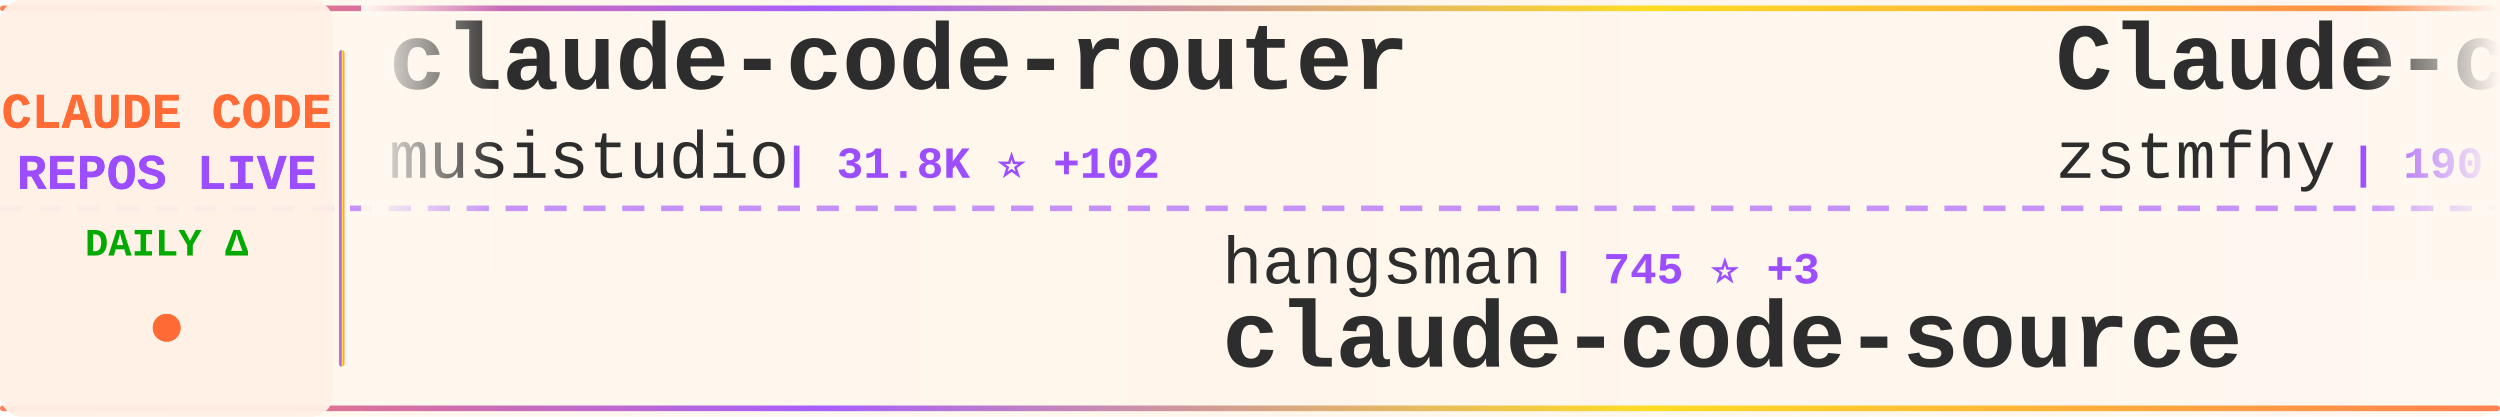
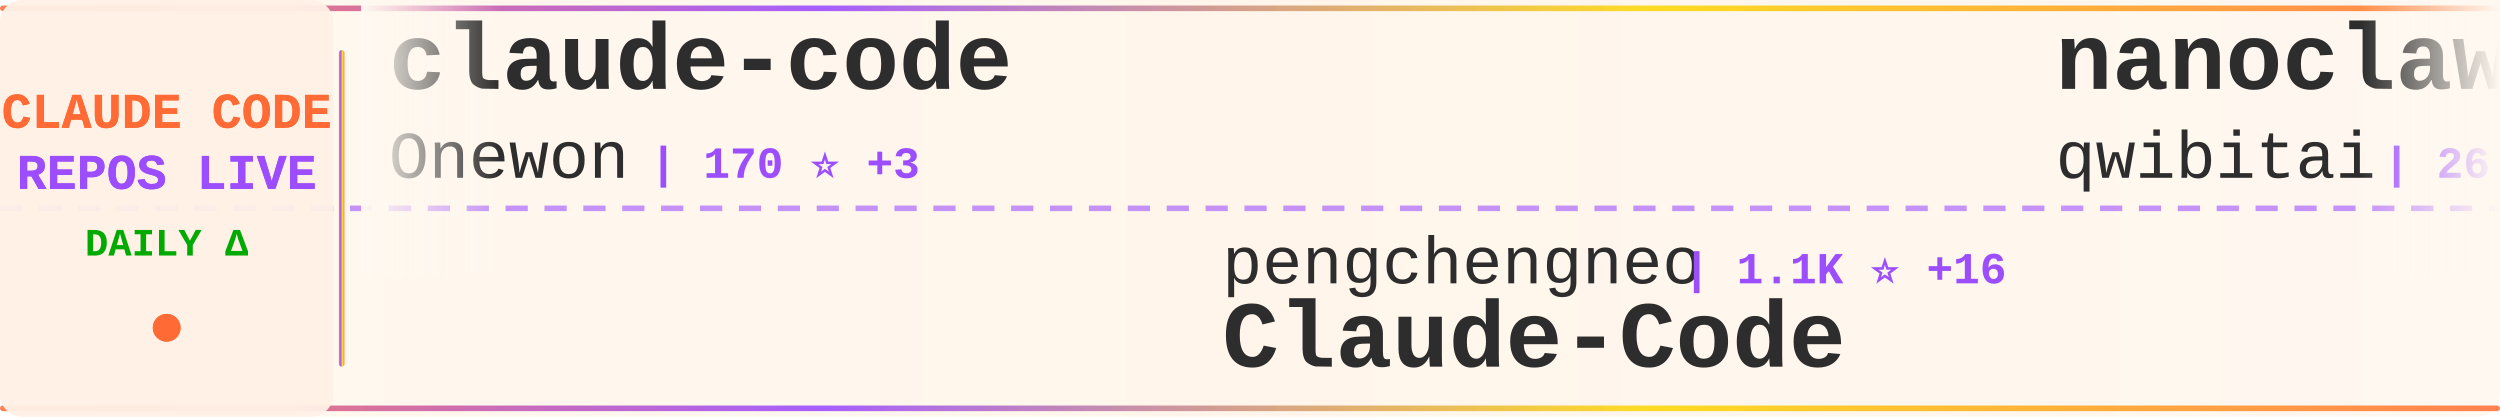
<svg xmlns="http://www.w3.org/2000/svg" width="900" height="150">
  <defs>
    <linearGradient id="tickerBg" x1="0%" y1="0%" x2="100%" y2="0%">
      <stop offset="0%" style="stop-color:#fff8f0;stop-opacity:0.98" />
      <stop offset="50%" style="stop-color:#fff5eb;stop-opacity:1" />
      <stop offset="100%" style="stop-color:#fff8f0;stop-opacity:0.98" />
    </linearGradient>
    <linearGradient id="borderGrad" x1="0%" y1="0%" x2="100%" y2="0%">
      <stop offset="0%" style="stop-color:#FF6B35;stop-opacity:0.85">
        <animate attributeName="stop-opacity" values="0.85;1;0.85" dur="2s" repeatCount="indefinite" />
      </stop>
      <stop offset="33%" style="stop-color:#9C4EFF;stop-opacity:0.9">
        <animate attributeName="stop-opacity" values="0.9;1;0.9" dur="2.2s" repeatCount="indefinite" />
      </stop>
      <stop offset="66%" style="stop-color:#FFD700;stop-opacity:0.85">
        <animate attributeName="stop-opacity" values="0.85;1;0.85" dur="1.8s" repeatCount="indefinite" />
      </stop>
      <stop offset="100%" style="stop-color:#FF6B35;stop-opacity:0.85">
        <animate attributeName="stop-opacity" values="0.85;1;0.85" dur="2s" repeatCount="indefinite" />
      </stop>
    </linearGradient>
    <filter id="textGlow">
      <feGaussianBlur stdDeviation="0.15" result="coloredBlur" />
      <feMerge>
        <feMergeNode in="coloredBlur" />
        <feMergeNode in="SourceGraphic" />
      </feMerge>
    </filter>
    <filter id="metricGlow">
      <feGaussianBlur stdDeviation="0.2" result="coloredBlur" />
      <feMerge>
        <feMergeNode in="coloredBlur" />
        <feMergeNode in="SourceGraphic" />
      </feMerge>
    </filter>
    <linearGradient id="leftFade" x1="0%" y1="0%" x2="100%" y2="0%">
      <stop offset="0%" style="stop-color:#fff8f0;stop-opacity:1" />
      <stop offset="100%" style="stop-color:#fff8f0;stop-opacity:0" />
    </linearGradient>
    <linearGradient id="rightFade" x1="0%" y1="0%" x2="100%" y2="0%">
      <stop offset="0%" style="stop-color:#fff8f0;stop-opacity:0" />
      <stop offset="100%" style="stop-color:#fff8f0;stop-opacity:1" />
    </linearGradient>
  </defs>
  <rect width="900" height="150" fill="url(#tickerBg)" rx="8" />
  <rect x="0" y="2" width="900" height="2" fill="url(#borderGrad)" rx="1" />
  <rect x="0" y="146" width="900" height="2" fill="url(#borderGrad)" rx="1" />
  <line x1="0" y1="75" x2="900" y2="75" stroke="#9C4EFF" stroke-width="2" stroke-dasharray="8 6" opacity="0.6" />
  <rect x="0" y="0" width="120" height="150" fill="#fff0e6" opacity="0.95" rx="8" />
  <text x="60" y="46" font-family="'Courier New', monospace" font-size="18" font-weight="bold" fill="#FF6B35" text-anchor="middle" filter="url(#textGlow)">
    CLAUDE CODE
  </text>
  <text x="60" y="68" font-family="'Courier New', monospace" font-size="18" font-weight="bold" fill="#9C4EFF" text-anchor="middle" filter="url(#textGlow)">
    REPOS LIVE
  </text>
  <text x="60" y="92" font-family="'Courier New', monospace" font-size="14" font-weight="bold" fill="#00aa00" text-anchor="middle">
    DAILY Δ
  </text>
  <circle cx="60" cy="118" r="5" fill="#FF6B35" filter="url(#metricGlow)">
    <animate attributeName="r" values="4;6;4" dur="1.5s" repeatCount="indefinite" />
    <animate attributeName="opacity" values="0.6;1;0.6" dur="1.5s" repeatCount="indefinite" />
  </circle>
  <rect x="122" y="18" width="2" height="114" fill="url(#borderGrad)" rx="1" />
  <clipPath id="tickerClip">
    <rect x="130" y="0" width="770" height="150" />
  </clipPath>
  <g clip-path="url(#tickerClip)">
    <g id="tickerItems">
      <animateTransform attributeName="transform" attributeType="XML" type="translate" from="0 0" to="-3000 0" dur="54s" repeatCount="indefinite" />
      <g transform="translate(0, 0)">
-         <text x="140" y="32" font-family="'Courier New', monospace" font-size="34" font-weight="bold" fill="#2d2d2d">claude-code-router</text>
-         <text x="140" y="64" font-family="'Courier New', monospace" font-size="24" font-weight="normal" fill="#2d2d2d" opacity="1.0">musistudio</text>
-         <text x="282" y="64" font-family="'Courier New', monospace" font-size="16" font-weight="bold" fill="#9C4EFF"> | 31.8K ⭐ +102</text>
+         <text x="140" y="32" font-family="'Courier New', monospace" font-size="34" font-weight="bold" fill="#2d2d2d">claude-code</text>
+         <text x="140" y="64" font-family="'Courier New', monospace" font-size="24" font-weight="normal" fill="#2d2d2d" opacity="1.0">Onewon</text>
+         <text x="234" y="64" font-family="'Courier New', monospace" font-size="16" font-weight="bold" fill="#9C4EFF"> | 170 ⭐ +3</text>
      </g>
      <g transform="translate(300, 0)">
-         <text x="140" y="102" font-family="'Courier New', monospace" font-size="24" font-weight="normal" fill="#2d2d2d" opacity="1.0">hangsman</text>
-         <text x="258" y="102" font-family="'Courier New', monospace" font-size="16" font-weight="bold" fill="#9C4EFF"> | 745 ⭐ +3</text>
-         <text x="140" y="132" font-family="'Courier New', monospace" font-size="34" font-weight="bold" fill="#2d2d2d">claude-code-source</text>
+         <text x="140" y="102" font-family="'Courier New', monospace" font-size="24" font-weight="normal" fill="#2d2d2d" opacity="1.0">pengchengneo</text>
+         <text x="306" y="102" font-family="'Courier New', monospace" font-size="16" font-weight="bold" fill="#9C4EFF"> | 1.1K ⭐ +16</text>
+         <text x="140" y="132" font-family="'Courier New', monospace" font-size="34" font-weight="bold" fill="#2d2d2d">Claude-Code</text>
      </g>
      <g transform="translate(600, 0)">
-         <text x="140" y="32" font-family="'Courier New', monospace" font-size="34" font-weight="bold" fill="#2d2d2d">Claude-code</text>
-         <text x="140" y="64" font-family="'Courier New', monospace" font-size="24" font-weight="normal" fill="#2d2d2d" opacity="1.0">zstmfhy</text>
-         <text x="246" y="64" font-family="'Courier New', monospace" font-size="16" font-weight="bold" fill="#9C4EFF"> | 190 ⭐ +2</text>
+         <text x="140" y="32" font-family="'Courier New', monospace" font-size="34" font-weight="bold" fill="#2d2d2d">nanoclaw</text>
+         <text x="140" y="64" font-family="'Courier New', monospace" font-size="24" font-weight="normal" fill="#2d2d2d" opacity="1.0">qwibitai</text>
+         <text x="258" y="64" font-family="'Courier New', monospace" font-size="16" font-weight="bold" fill="#9C4EFF"> | 26.9K ⭐ +114</text>
      </g>
      <g transform="translate(900, 0)">
-         <text x="140" y="102" font-family="'Courier New', monospace" font-size="24" font-weight="normal" fill="#2d2d2d" opacity="1.0">Cranot</text>
-         <text x="234" y="102" font-family="'Courier New', monospace" font-size="16" font-weight="bold" fill="#9C4EFF"> | 2.6K ⭐ +1</text>
-         <text x="140" y="132" font-family="'Courier New', monospace" font-size="34" font-weight="bold" fill="#2d2d2d">claude-code-guide</text>
+         <text x="140" y="102" font-family="'Courier New', monospace" font-size="24" font-weight="normal" fill="#2d2d2d" opacity="1.0">anthropics</text>
+         <text x="282" y="102" font-family="'Courier New', monospace" font-size="16" font-weight="bold" fill="#9C4EFF"> | 4.2K ⭐ +19</text>
+         <text x="140" y="132" font-family="'Courier New', monospace" font-size="34" font-weight="bold" fill="#2d2d2d">claude-code-security-rev...</text>
      </g>
      <g transform="translate(1200, 0)">
-         <text x="140" y="32" font-family="'Courier New', monospace" font-size="34" font-weight="bold" fill="#2d2d2d">claude-code-pm-course</text>
-         <text x="140" y="64" font-family="'Courier New', monospace" font-size="24" font-weight="normal" fill="#2d2d2d" opacity="1.0">carlvellotti</text>
-         <text x="306" y="64" font-family="'Courier New', monospace" font-size="16" font-weight="bold" fill="#9C4EFF"> | 1.8K ⭐ +11</text>
+         <text x="140" y="32" font-family="'Courier New', monospace" font-size="34" font-weight="bold" fill="#2d2d2d">claude-code-guide</text>
+         <text x="140" y="64" font-family="'Courier New', monospace" font-size="24" font-weight="normal" fill="#2d2d2d" opacity="1.0">zebbern</text>
+         <text x="246" y="64" font-family="'Courier New', monospace" font-size="16" font-weight="bold" fill="#9C4EFF"> | 3.9K ⭐ +10</text>
      </g>
      <g transform="translate(1500, 0)">
-         <text x="140" y="102" font-family="'Courier New', monospace" font-size="24" font-weight="normal" fill="#2d2d2d" opacity="1.0">diet103</text>
-         <text x="246" y="102" font-family="'Courier New', monospace" font-size="16" font-weight="bold" fill="#9C4EFF"> | 9.4K ⭐ +7</text>
-         <text x="140" y="132" font-family="'Courier New', monospace" font-size="34" font-weight="bold" fill="#2d2d2d">claude-code-infrastructu...</text>
+         <text x="140" y="102" font-family="'Courier New', monospace" font-size="24" font-weight="normal" fill="#2d2d2d" opacity="1.0">anthropics</text>
+         <text x="282" y="102" font-family="'Courier New', monospace" font-size="16" font-weight="bold" fill="#9C4EFF"> | 785 ⭐ +1</text>
+         <text x="140" y="132" font-family="'Courier New', monospace" font-size="34" font-weight="bold" fill="#2d2d2d">claude-code-base-action</text>
      </g>
      <g transform="translate(1800, 0)">
-         <text x="140" y="32" font-family="'Courier New', monospace" font-size="34" font-weight="bold" fill="#2d2d2d">claude-code-hub</text>
-         <text x="140" y="64" font-family="'Courier New', monospace" font-size="24" font-weight="normal" fill="#2d2d2d" opacity="1.0">ding113</text>
-         <text x="246" y="64" font-family="'Courier New', monospace" font-size="16" font-weight="bold" fill="#9C4EFF"> | 2.3K ⭐ +18</text>
+         <text x="140" y="32" font-family="'Courier New', monospace" font-size="34" font-weight="bold" fill="#2d2d2d">Open-ClaudeCode</text>
+         <text x="140" y="64" font-family="'Courier New', monospace" font-size="24" font-weight="normal" fill="#2d2d2d" opacity="1.0">LING71671</text>
+         <text x="270" y="64" font-family="'Courier New', monospace" font-size="16" font-weight="bold" fill="#9C4EFF"> | 696 ⭐ +16</text>
      </g>
      <g transform="translate(2100, 0)">
-         <text x="140" y="102" font-family="'Courier New', monospace" font-size="24" font-weight="normal" fill="#2d2d2d" opacity="1.0">anthropics</text>
-         <text x="282" y="102" font-family="'Courier New', monospace" font-size="16" font-weight="bold" fill="#9C4EFF"> | 4.2K ⭐ +14</text>
-         <text x="140" y="132" font-family="'Courier New', monospace" font-size="34" font-weight="bold" fill="#2d2d2d">claude-code-security-rev...</text>
+         <text x="140" y="102" font-family="'Courier New', monospace" font-size="24" font-weight="normal" fill="#2d2d2d" opacity="1.0">musistudio</text>
+         <text x="282" y="102" font-family="'Courier New', monospace" font-size="16" font-weight="bold" fill="#9C4EFF"> | 31.8K ⭐ +106</text>
+         <text x="140" y="132" font-family="'Courier New', monospace" font-size="34" font-weight="bold" fill="#2d2d2d">claude-code-router</text>
      </g>
      <g transform="translate(2400, 0)">
-         <text x="140" y="32" font-family="'Courier New', monospace" font-size="34" font-weight="bold" fill="#2d2d2d">Claude-Code-x-OpenClaw-G...</text>
-         <text x="140" y="64" font-family="'Courier New', monospace" font-size="24" font-weight="normal" fill="#2d2d2d" opacity="1.0">KimYx0207</text>
-         <text x="270" y="64" font-family="'Courier New', monospace" font-size="16" font-weight="bold" fill="#9C4EFF"> | 3.1K ⭐ +33</text>
+         <text x="140" y="32" font-family="'Courier New', monospace" font-size="34" font-weight="bold" fill="#2d2d2d">ralph-claude-code</text>
+         <text x="140" y="64" font-family="'Courier New', monospace" font-size="24" font-weight="normal" fill="#2d2d2d" opacity="1.0">frankbria</text>
+         <text x="270" y="64" font-family="'Courier New', monospace" font-size="16" font-weight="bold" fill="#9C4EFF"> | 8.5K ⭐ +17</text>
      </g>
      <g transform="translate(2700, 0)">
-         <text x="140" y="102" font-family="'Courier New', monospace" font-size="24" font-weight="normal" fill="#2d2d2d" opacity="1.0">kodu-ai</text>
-         <text x="246" y="102" font-family="'Courier New', monospace" font-size="16" font-weight="bold" fill="#9C4EFF"> | 5.3K ⭐</text>
-         <text x="140" y="132" font-family="'Courier New', monospace" font-size="34" font-weight="bold" fill="#2d2d2d">claude-coder</text>
+         <text x="140" y="102" font-family="'Courier New', monospace" font-size="24" font-weight="normal" fill="#2d2d2d" opacity="1.0">garrytan</text>
+         <text x="258" y="102" font-family="'Courier New', monospace" font-size="16" font-weight="bold" fill="#9C4EFF"> | 67.2K ⭐ +928</text>
+         <text x="140" y="132" font-family="'Courier New', monospace" font-size="34" font-weight="bold" fill="#2d2d2d">gstack</text>
      </g>
      <g transform="translate(3000, 0)">
-         <text x="140" y="32" font-family="'Courier New', monospace" font-size="34" font-weight="bold" fill="#2d2d2d">claude-code-router</text>
-         <text x="140" y="64" font-family="'Courier New', monospace" font-size="24" font-weight="normal" fill="#2d2d2d" opacity="1.0">musistudio</text>
-         <text x="282" y="64" font-family="'Courier New', monospace" font-size="16" font-weight="bold" fill="#9C4EFF"> | 31.8K ⭐ +102</text>
+         <text x="140" y="32" font-family="'Courier New', monospace" font-size="34" font-weight="bold" fill="#2d2d2d">claude-code</text>
+         <text x="140" y="64" font-family="'Courier New', monospace" font-size="24" font-weight="normal" fill="#2d2d2d" opacity="1.0">Onewon</text>
+         <text x="234" y="64" font-family="'Courier New', monospace" font-size="16" font-weight="bold" fill="#9C4EFF"> | 170 ⭐ +3</text>
      </g>
      <g transform="translate(3300, 0)">
-         <text x="140" y="102" font-family="'Courier New', monospace" font-size="24" font-weight="normal" fill="#2d2d2d" opacity="1.0">hangsman</text>
-         <text x="258" y="102" font-family="'Courier New', monospace" font-size="16" font-weight="bold" fill="#9C4EFF"> | 745 ⭐ +3</text>
-         <text x="140" y="132" font-family="'Courier New', monospace" font-size="34" font-weight="bold" fill="#2d2d2d">claude-code-source</text>
+         <text x="140" y="102" font-family="'Courier New', monospace" font-size="24" font-weight="normal" fill="#2d2d2d" opacity="1.0">pengchengneo</text>
+         <text x="306" y="102" font-family="'Courier New', monospace" font-size="16" font-weight="bold" fill="#9C4EFF"> | 1.1K ⭐ +16</text>
+         <text x="140" y="132" font-family="'Courier New', monospace" font-size="34" font-weight="bold" fill="#2d2d2d">Claude-Code</text>
      </g>
      <g transform="translate(3600, 0)">
-         <text x="140" y="32" font-family="'Courier New', monospace" font-size="34" font-weight="bold" fill="#2d2d2d">Claude-code</text>
-         <text x="140" y="64" font-family="'Courier New', monospace" font-size="24" font-weight="normal" fill="#2d2d2d" opacity="1.0">zstmfhy</text>
-         <text x="246" y="64" font-family="'Courier New', monospace" font-size="16" font-weight="bold" fill="#9C4EFF"> | 190 ⭐ +2</text>
+         <text x="140" y="32" font-family="'Courier New', monospace" font-size="34" font-weight="bold" fill="#2d2d2d">nanoclaw</text>
+         <text x="140" y="64" font-family="'Courier New', monospace" font-size="24" font-weight="normal" fill="#2d2d2d" opacity="1.0">qwibitai</text>
+         <text x="258" y="64" font-family="'Courier New', monospace" font-size="16" font-weight="bold" fill="#9C4EFF"> | 26.9K ⭐ +114</text>
      </g>
      <g transform="translate(3900, 0)">
-         <text x="140" y="102" font-family="'Courier New', monospace" font-size="24" font-weight="normal" fill="#2d2d2d" opacity="1.0">Cranot</text>
-         <text x="234" y="102" font-family="'Courier New', monospace" font-size="16" font-weight="bold" fill="#9C4EFF"> | 2.6K ⭐ +1</text>
-         <text x="140" y="132" font-family="'Courier New', monospace" font-size="34" font-weight="bold" fill="#2d2d2d">claude-code-guide</text>
+         <text x="140" y="102" font-family="'Courier New', monospace" font-size="24" font-weight="normal" fill="#2d2d2d" opacity="1.0">anthropics</text>
+         <text x="282" y="102" font-family="'Courier New', monospace" font-size="16" font-weight="bold" fill="#9C4EFF"> | 4.2K ⭐ +19</text>
+         <text x="140" y="132" font-family="'Courier New', monospace" font-size="34" font-weight="bold" fill="#2d2d2d">claude-code-security-rev...</text>
      </g>
    </g>
  </g>
  <rect x="130" y="0" width="50" height="100" fill="url(#leftFade)" />
  <rect x="850" y="0" width="50" height="100" fill="url(#rightFade)" />
</svg>
